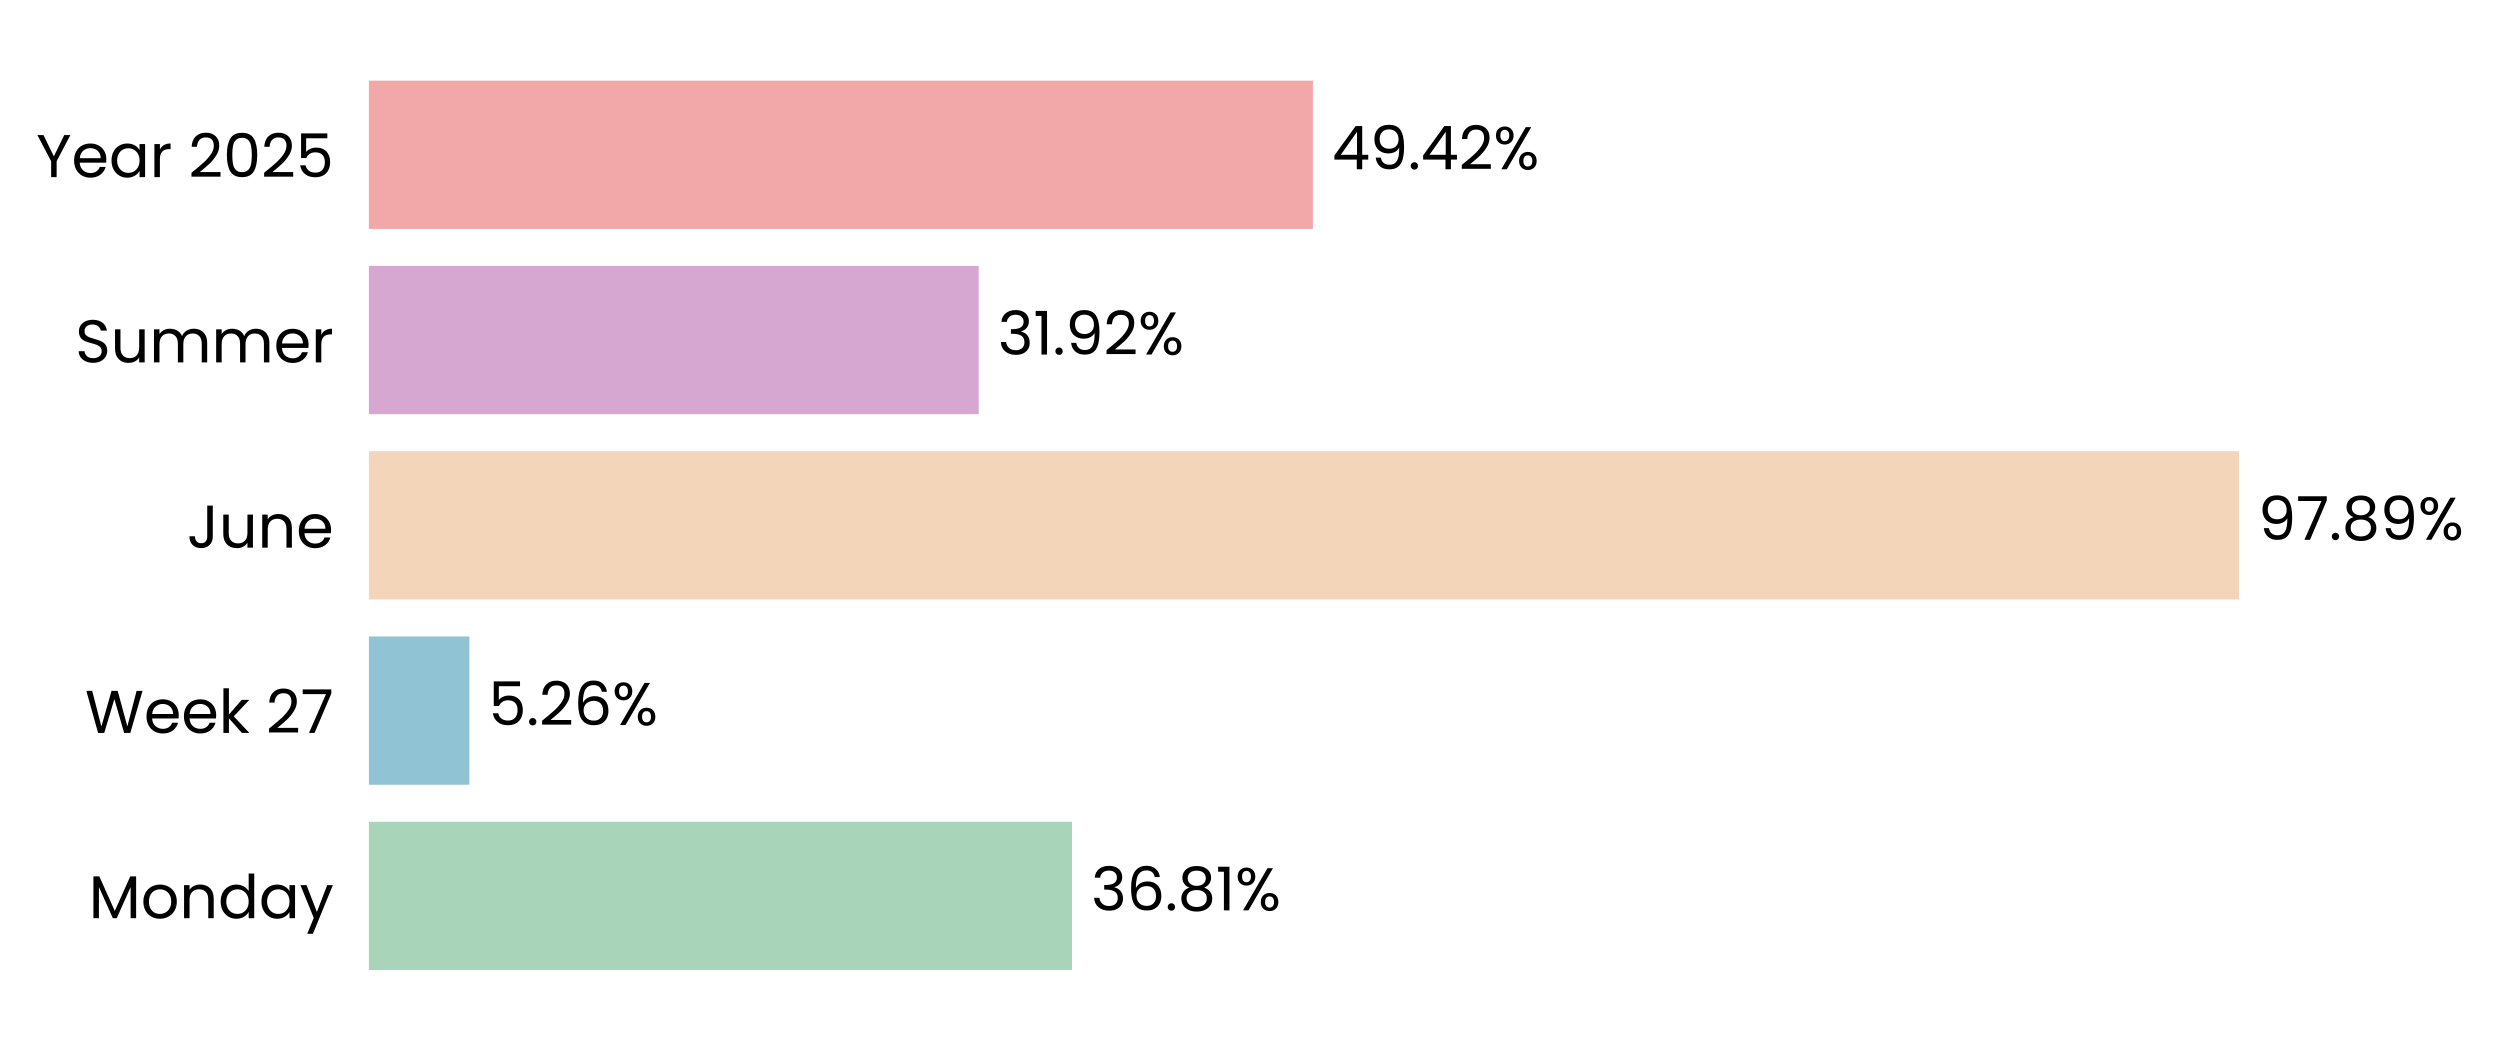
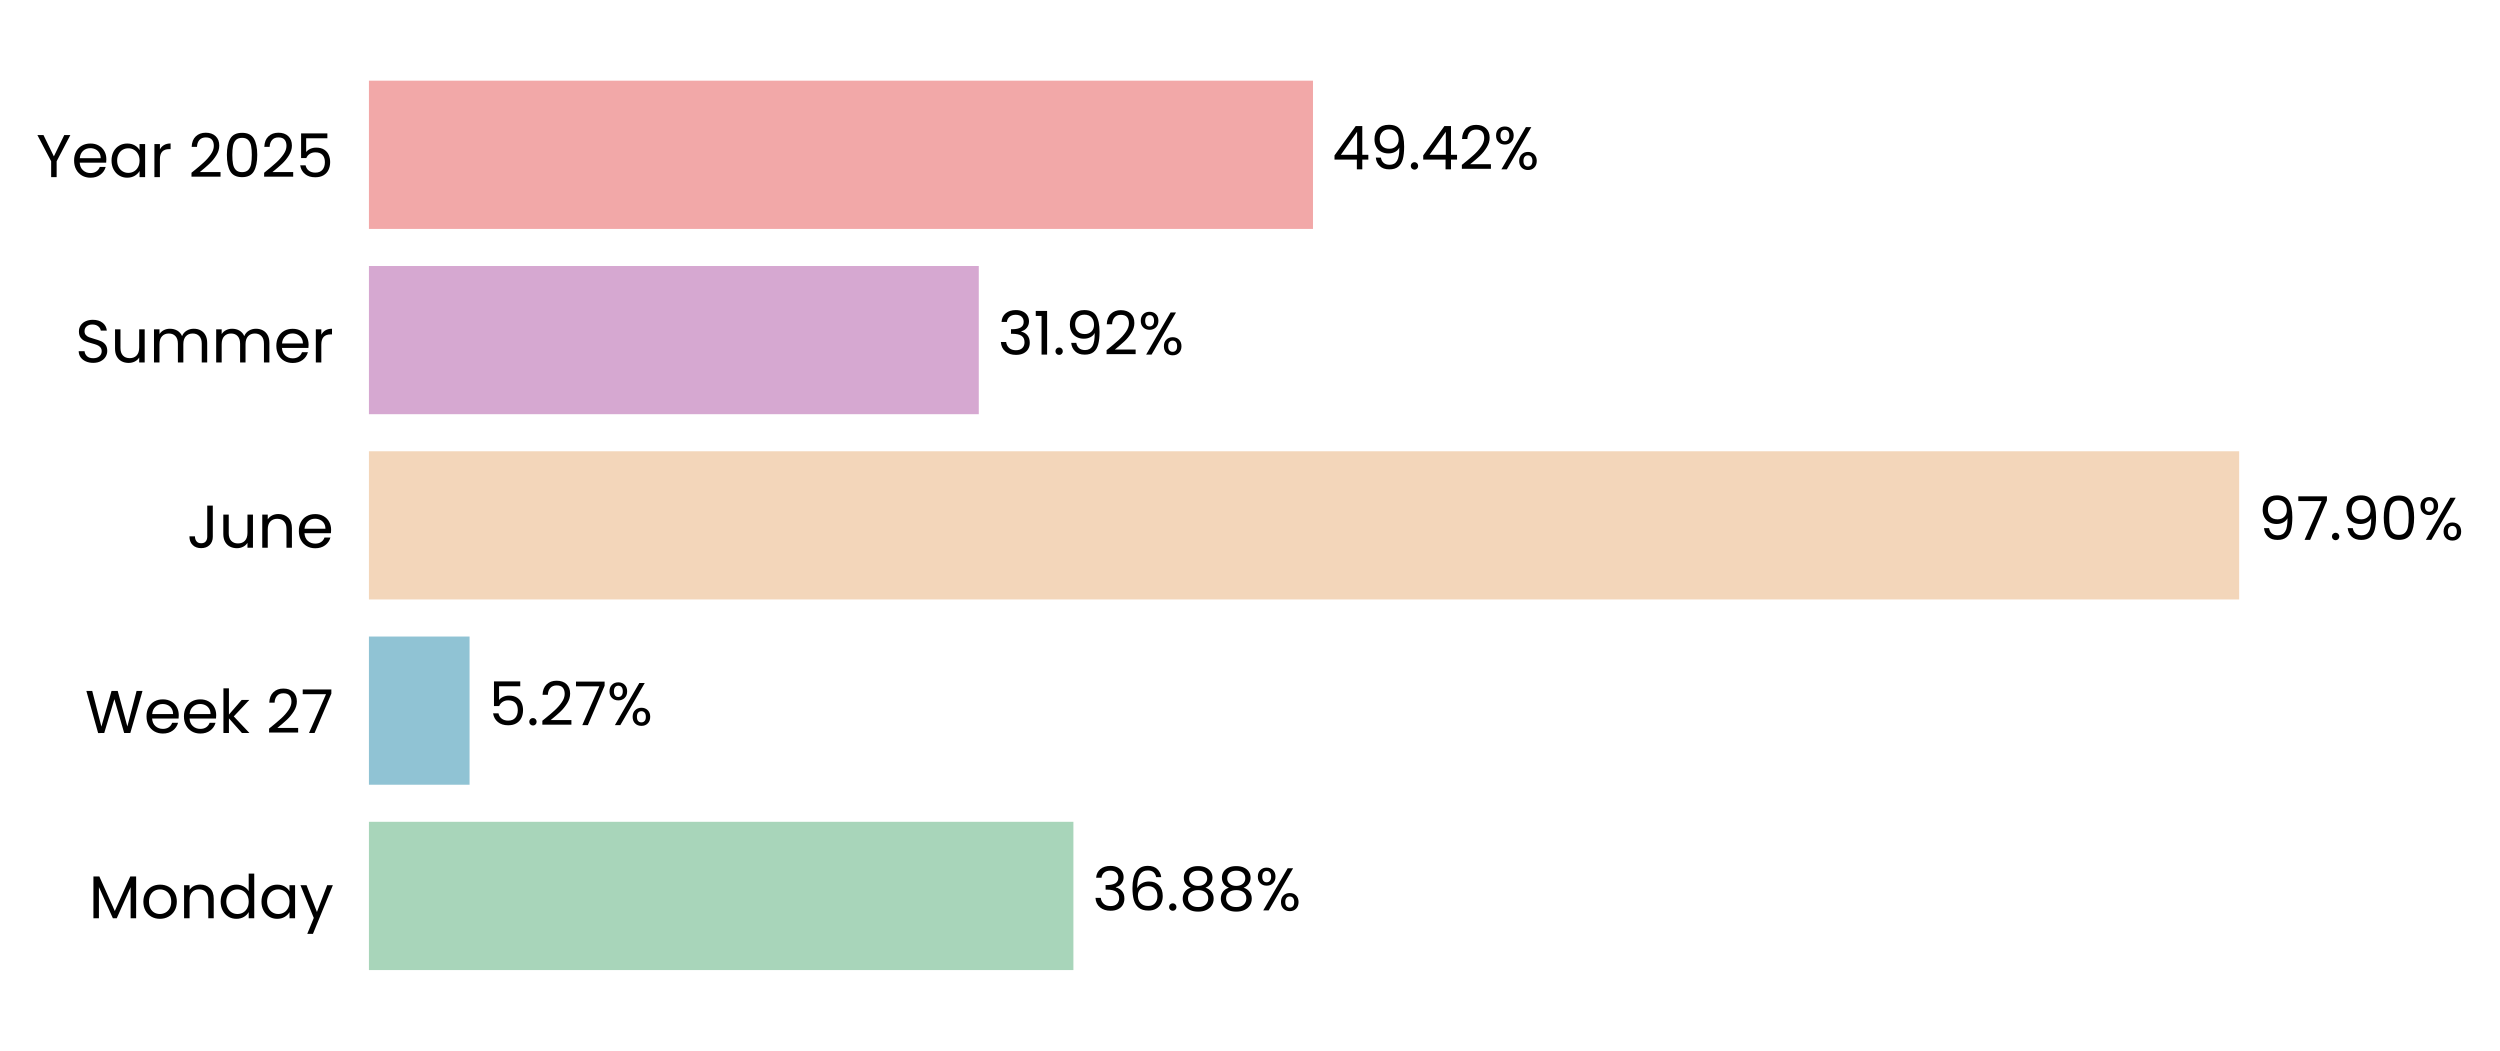
- <svg xmlns="http://www.w3.org/2000/svg" xmlns:xlink="http://www.w3.org/1999/xlink" width="496.824pt" height="208.8pt" viewBox="0 0 496.824 208.8" version="1.1">
+ <svg xmlns="http://www.w3.org/2000/svg" xmlns:xlink="http://www.w3.org/1999/xlink" width="496.788pt" height="208.8pt" viewBox="0 0 496.788 208.8" version="1.1">
  <defs>
    <style type="text/css">*{stroke-linejoin: round; stroke-linecap: butt}</style>
  </defs>
  <g id="figure_1">
    <g id="patch_1">
-       <path d="M 0 208.8  L 496.824 208.8  L 496.824 0  L 0 0  L 0 208.8  z " style="fill: none" />
+       <path d="M 0 208.8  L 496.788 208.8  L 496.788 0  L 0 0  L 0 208.8  z " style="fill: none" />
    </g>
    <g id="axes_1">
      <g id="patch_2">
-         <path d="M 73.311 201.6  L 452.953 201.6  L 452.953 7.2  L 73.311 7.2  L 73.311 201.6  z " style="fill: none" />
+         <path d="M 73.311 201.6  L 452.944 201.6  L 452.944 7.2  L 73.311 7.2  L 73.311 201.6  z " style="fill: none" />
      </g>
      <g id="patch_3">
-         <path d="M 73.311 192.764  L 213.041 192.764  L 213.041 163.309  L 73.311 163.309  z " clip-path="url(#p428cad9a66)" style="fill: #a8d5ba" />
+         <path d="M 73.311 192.764  L 213.301 192.764  L 213.301 163.309  L 73.311 163.309  z " clip-path="url(#pcc5e3c9b50)" style="fill: #a8d5ba" />
      </g>
      <g id="patch_4">
-         <path d="M 73.311 155.945  L 93.273 155.945  L 93.273 126.491  L 73.311 126.491  z " clip-path="url(#p428cad9a66)" style="fill: #90c3d4" />
+         <path d="M 73.311 155.945  L 93.31 155.945  L 93.31 126.491  L 73.311 126.491  z " clip-path="url(#pcc5e3c9b50)" style="fill: #90c3d4" />
      </g>
      <g id="patch_5">
-         <path d="M 73.311 119.127  L 444.956 119.127  L 444.956 89.673  L 73.311 89.673  z " clip-path="url(#p428cad9a66)" style="fill: #f3d6ba" />
+         <path d="M 73.311 119.127  L 444.956 119.127  L 444.956 89.673  L 73.311 89.673  z " clip-path="url(#pcc5e3c9b50)" style="fill: #f3d6ba" />
      </g>
      <g id="patch_6">
-         <path d="M 73.311 82.309  L 194.5 82.309  L 194.5 52.855  L 73.311 52.855  z " clip-path="url(#p428cad9a66)" style="fill: #d6a8d1" />
+         <path d="M 73.311 82.309  L 194.5 82.309  L 194.5 52.855  L 73.311 52.855  z " clip-path="url(#pcc5e3c9b50)" style="fill: #d6a8d1" />
      </g>
      <g id="patch_7">
-         <path d="M 73.311 45.491  L 260.915 45.491  L 260.915 16.036  L 73.311 16.036  z " clip-path="url(#p428cad9a66)" style="fill: #f2a8a8" />
+         <path d="M 73.311 45.491  L 260.911 45.491  L 260.911 16.036  L 73.311 16.036  z " clip-path="url(#pcc5e3c9b50)" style="fill: #f2a8a8" />
      </g>
      <g id="matplotlib.axis_1">
        <g id="ytick_1">
          <g id="text_1">
            <g transform="translate(17.64187 182.4764) scale(0.12 -0.12)">
              <defs>
                <path id="Poppins-Regular-4d" d="M 5018 4429  L 5018 0  L 4435 0  L 4435 3302  L 2963 0  L 2554 0  L 1075 3309  L 1075 0  L 493 0  L 493 4429  L 1120 4429  L 2758 768  L 4397 4429  L 5018 4429  z " transform="scale(0.015625)" />
                <path id="Poppins-Regular-6f" d="M 2022 -58  Q 1530 -58 1130 166  Q 730 390 502 803  Q 275 1216 275 1760  Q 275 2298 508 2710  Q 742 3123 1145 3344  Q 1549 3565 2048 3565  Q 2547 3565 2950 3344  Q 3354 3123 3587 2713  Q 3821 2304 3821 1760  Q 3821 1216 3581 803  Q 3341 390 2931 166  Q 2522 -58 2022 -58  z M 2022 454  Q 2336 454 2611 601  Q 2886 749 3056 1043  Q 3226 1338 3226 1760  Q 3226 2182 3059 2476  Q 2893 2771 2624 2915  Q 2355 3059 2042 3059  Q 1722 3059 1456 2915  Q 1190 2771 1030 2476  Q 870 2182 870 1760  Q 870 1331 1027 1036  Q 1184 742 1446 598  Q 1709 454 2022 454  z " transform="scale(0.015625)" />
                <path id="Poppins-Regular-6e" d="M 2202 3571  Q 2842 3571 3238 3184  Q 3635 2797 3635 2067  L 3635 0  L 3059 0  L 3059 1984  Q 3059 2509 2796 2787  Q 2534 3066 2080 3066  Q 1619 3066 1347 2778  Q 1075 2490 1075 1939  L 1075 0  L 493 0  L 493 3507  L 1075 3507  L 1075 3008  Q 1248 3277 1545 3424  Q 1843 3571 2202 3571  z " transform="scale(0.015625)" />
                <path id="Poppins-Regular-64" d="M 275 1766  Q 275 2304 492 2710  Q 710 3117 1091 3341  Q 1472 3565 1946 3565  Q 2355 3565 2707 3376  Q 3059 3187 3245 2880  L 3245 4736  L 3834 4736  L 3834 0  L 3245 0  L 3245 659  Q 3072 346 2733 144  Q 2394 -58 1939 -58  Q 1472 -58 1091 172  Q 710 403 492 819  Q 275 1235 275 1766  z M 3245 1760  Q 3245 2157 3085 2451  Q 2925 2746 2653 2902  Q 2381 3059 2054 3059  Q 1728 3059 1459 2905  Q 1190 2752 1030 2457  Q 870 2163 870 1766  Q 870 1363 1030 1065  Q 1190 768 1459 611  Q 1728 454 2054 454  Q 2381 454 2653 611  Q 2925 768 3085 1065  Q 3245 1363 3245 1760  z " transform="scale(0.015625)" />
                <path id="Poppins-Regular-61" d="M 275 1766  Q 275 2304 492 2710  Q 710 3117 1091 3341  Q 1472 3565 1939 3565  Q 2400 3565 2739 3366  Q 3078 3168 3245 2867  L 3245 3507  L 3834 3507  L 3834 0  L 3245 0  L 3245 653  Q 3072 346 2729 144  Q 2387 -58 1933 -58  Q 1466 -58 1088 172  Q 710 403 492 819  Q 275 1235 275 1766  z M 3245 1760  Q 3245 2157 3085 2451  Q 2925 2746 2653 2902  Q 2381 3059 2054 3059  Q 1728 3059 1459 2905  Q 1190 2752 1030 2457  Q 870 2163 870 1766  Q 870 1363 1030 1065  Q 1190 768 1459 611  Q 1728 454 2054 454  Q 2381 454 2653 611  Q 2925 768 3085 1065  Q 3245 1363 3245 1760  z " transform="scale(0.015625)" />
                <path id="Poppins-Regular-79" d="M 3514 3507  L 1402 -1651  L 800 -1651  L 1491 38  L 77 3507  L 723 3507  L 1824 666  L 2912 3507  L 3514 3507  z " transform="scale(0.015625)" />
              </defs>
              <use xlink:href="#Poppins-Regular-4d" />
              <use xlink:href="#Poppins-Regular-6f" transform="translate(86.09999 0)" />
              <use xlink:href="#Poppins-Regular-6e" transform="translate(150.1 0)" />
              <use xlink:href="#Poppins-Regular-64" transform="translate(214.1 0)" />
              <use xlink:href="#Poppins-Regular-61" transform="translate(281.7 0)" />
              <use xlink:href="#Poppins-Regular-79" transform="translate(349.2999 0)" />
            </g>
          </g>
        </g>
        <g id="ytick_2">
          <g id="text_2">
            <g transform="translate(16.88437 145.6582) scale(0.12 -0.12)">
              <defs>
                <path id="Poppins-Regular-57" d="M 6099 4461  L 4806 0  L 4154 0  L 3117 3590  L 2042 0  L 1395 -6  L 147 4461  L 768 4461  L 1741 678  L 2816 4461  L 3469 4461  L 4493 691  L 5472 4461  L 6099 4461  z " transform="scale(0.015625)" />
                <path id="Poppins-Regular-65" d="M 3693 1888  Q 3693 1722 3674 1536  L 870 1536  Q 902 1018 1225 726  Q 1549 435 2010 435  Q 2387 435 2640 611  Q 2893 787 2995 1082  L 3622 1082  Q 3482 576 3059 259  Q 2637 -58 2010 -58  Q 1510 -58 1116 166  Q 723 390 499 803  Q 275 1216 275 1760  Q 275 2304 492 2713  Q 710 3123 1104 3344  Q 1498 3565 2010 3565  Q 2509 3565 2893 3347  Q 3277 3130 3485 2749  Q 3693 2368 3693 1888  z M 3091 2010  Q 3091 2342 2944 2582  Q 2797 2822 2544 2947  Q 2291 3072 1984 3072  Q 1542 3072 1232 2790  Q 922 2509 877 2010  L 3091 2010  z " transform="scale(0.015625)" />
                <path id="Poppins-Regular-6b" d="M 2451 0  L 1075 1549  L 1075 0  L 493 0  L 493 4736  L 1075 4736  L 1075 1952  L 2426 3507  L 3238 3507  L 1587 1760  L 3245 0  L 2451 0  z " transform="scale(0.015625)" />
                <path id="Poppins-Regular-20" transform="scale(0.015625)" />
                <path id="Poppins-Regular-32" d="M 326 467  Q 1139 1120 1600 1539  Q 2061 1958 2377 2416  Q 2694 2874 2694 3315  Q 2694 3731 2492 3971  Q 2291 4211 1843 4211  Q 1408 4211 1168 3939  Q 928 3667 909 3213  L 346 3213  Q 371 3930 780 4320  Q 1190 4710 1837 4710  Q 2496 4710 2883 4345  Q 3270 3981 3270 3341  Q 3270 2810 2953 2307  Q 2637 1805 2233 1424  Q 1830 1043 1203 538  L 3405 538  L 3405 51  L 326 51  L 326 467  z " transform="scale(0.015625)" />
                <path id="Poppins-Regular-37" d="M 3245 4173  L 1466 0  L 877 0  L 2682 4115  L 211 4115  L 211 4614  L 3245 4614  L 3245 4173  z " transform="scale(0.015625)" />
              </defs>
              <use xlink:href="#Poppins-Regular-57" />
              <use xlink:href="#Poppins-Regular-65" transform="translate(97.59999 0)" />
              <use xlink:href="#Poppins-Regular-65" transform="translate(159.6 0)" />
              <use xlink:href="#Poppins-Regular-6b" transform="translate(221.6 0)" />
              <use xlink:href="#Poppins-Regular-20" transform="translate(273.0999 0)" />
              <use xlink:href="#Poppins-Regular-32" transform="translate(299.7999 0)" />
              <use xlink:href="#Poppins-Regular-37" transform="translate(357.2999 0)" />
            </g>
          </g>
        </g>
        <g id="ytick_3">
          <g id="text_3">
            <g transform="translate(37.15125 108.84) scale(0.12 -0.12)">
              <defs>
                <path id="Poppins-Regular-4a" d="M 2739 4461  L 2739 1165  Q 2739 614 2400 284  Q 2061 -45 1504 -45  Q 941 -45 601 291  Q 262 627 262 1210  L 845 1210  Q 851 883 1014 678  Q 1178 474 1504 474  Q 1830 474 1990 669  Q 2150 864 2150 1165  L 2150 4461  L 2739 4461  z " transform="scale(0.015625)" />
                <path id="Poppins-Regular-75" d="M 3603 3507  L 3603 0  L 3021 0  L 3021 518  Q 2854 250 2556 99  Q 2259 -51 1901 -51  Q 1491 -51 1164 118  Q 838 288 649 627  Q 461 966 461 1453  L 461 3507  L 1037 3507  L 1037 1530  Q 1037 1011 1299 732  Q 1562 454 2016 454  Q 2483 454 2752 742  Q 3021 1030 3021 1581  L 3021 3507  L 3603 3507  z " transform="scale(0.015625)" />
              </defs>
              <use xlink:href="#Poppins-Regular-4a" />
              <use xlink:href="#Poppins-Regular-75" transform="translate(52.99999 0)" />
              <use xlink:href="#Poppins-Regular-6e" transform="translate(117 0)" />
              <use xlink:href="#Poppins-Regular-65" transform="translate(181 0)" />
            </g>
          </g>
        </g>
        <g id="ytick_4">
          <g id="text_4">
            <g transform="translate(14.95125 72.02182) scale(0.12 -0.12)">
              <defs>
                <path id="Poppins-Regular-53" d="M 1907 -45  Q 1466 -45 1117 112  Q 768 269 569 547  Q 371 826 365 1190  L 986 1190  Q 1018 877 1245 662  Q 1472 448 1907 448  Q 2323 448 2563 656  Q 2803 864 2803 1190  Q 2803 1446 2662 1606  Q 2522 1766 2310 1849  Q 2099 1933 1741 2029  Q 1299 2144 1033 2259  Q 768 2374 579 2620  Q 390 2867 390 3283  Q 390 3648 576 3929  Q 762 4211 1098 4364  Q 1434 4518 1869 4518  Q 2496 4518 2896 4204  Q 3296 3891 3347 3373  L 2707 3373  Q 2675 3629 2438 3824  Q 2202 4019 1811 4019  Q 1446 4019 1216 3830  Q 986 3642 986 3302  Q 986 3059 1123 2905  Q 1261 2752 1462 2672  Q 1664 2592 2029 2490  Q 2470 2368 2739 2249  Q 3008 2131 3200 1884  Q 3392 1638 3392 1216  Q 3392 890 3219 602  Q 3046 314 2707 134  Q 2368 -45 1907 -45  z " transform="scale(0.015625)" />
                <path id="Poppins-Regular-6d" d="M 4710 3571  Q 5120 3571 5440 3401  Q 5760 3232 5945 2893  Q 6131 2554 6131 2067  L 6131 0  L 5555 0  L 5555 1984  Q 5555 2509 5296 2787  Q 5037 3066 4595 3066  Q 4141 3066 3872 2774  Q 3603 2483 3603 1933  L 3603 0  L 3027 0  L 3027 1984  Q 3027 2509 2768 2787  Q 2509 3066 2067 3066  Q 1613 3066 1344 2774  Q 1075 2483 1075 1933  L 1075 0  L 493 0  L 493 3507  L 1075 3507  L 1075 3002  Q 1248 3277 1539 3424  Q 1830 3571 2182 3571  Q 2624 3571 2963 3372  Q 3302 3174 3469 2790  Q 3616 3162 3955 3366  Q 4294 3571 4710 3571  z " transform="scale(0.015625)" />
                <path id="Poppins-Regular-72" d="M 1075 2938  Q 1229 3238 1513 3404  Q 1798 3571 2208 3571  L 2208 2970  L 2054 2970  Q 1075 2970 1075 1907  L 1075 0  L 493 0  L 493 3507  L 1075 3507  L 1075 2938  z " transform="scale(0.015625)" />
              </defs>
              <use xlink:href="#Poppins-Regular-53" />
              <use xlink:href="#Poppins-Regular-75" transform="translate(58.7 0)" />
              <use xlink:href="#Poppins-Regular-6d" transform="translate(122.7 0)" />
              <use xlink:href="#Poppins-Regular-6d" transform="translate(225.7 0)" />
              <use xlink:href="#Poppins-Regular-65" transform="translate(328.7 0)" />
              <use xlink:href="#Poppins-Regular-72" transform="translate(390.6999 0)" />
            </g>
          </g>
        </g>
        <g id="ytick_5">
          <g id="text_5">
            <g transform="translate(7.2 35.20364) scale(0.12 -0.12)">
              <defs>
                <path id="Poppins-Regular-59" d="M 3616 4461  L 2163 1683  L 2163 0  L 1581 0  L 1581 1683  L 122 4461  L 768 4461  L 1869 2202  L 2970 4461  L 3616 4461  z " transform="scale(0.015625)" />
                <path id="Poppins-Regular-30" d="M 397 2362  Q 397 3462 755 4080  Q 1114 4698 2010 4698  Q 2899 4698 3257 4080  Q 3616 3462 3616 2362  Q 3616 1242 3257 621  Q 2899 0 2010 0  Q 1114 0 755 621  Q 397 1242 397 2362  z M 3040 2362  Q 3040 2918 2966 3305  Q 2893 3693 2665 3929  Q 2438 4166 2010 4166  Q 1574 4166 1347 3929  Q 1120 3693 1046 3305  Q 973 2918 973 2362  Q 973 1786 1046 1395  Q 1120 1005 1347 768  Q 1574 531 2010 531  Q 2438 531 2665 768  Q 2893 1005 2966 1395  Q 3040 1786 3040 2362  z " transform="scale(0.015625)" />
                <path id="Poppins-Regular-35" d="M 3347 4122  L 1101 4122  L 1101 2662  Q 1248 2867 1536 2998  Q 1824 3130 2157 3130  Q 2688 3130 3021 2909  Q 3354 2688 3498 2339  Q 3642 1990 3642 1600  Q 3642 1139 3469 774  Q 3296 410 2941 198  Q 2586 -13 2061 -13  Q 1389 -13 973 332  Q 557 678 467 1254  L 1037 1254  Q 1120 890 1389 685  Q 1658 480 2067 480  Q 2573 480 2829 784  Q 3085 1088 3085 1587  Q 3085 2086 2829 2358  Q 2573 2630 2074 2630  Q 1734 2630 1481 2467  Q 1229 2304 1114 2022  L 563 2022  L 563 4634  L 3347 4634  L 3347 4122  z " transform="scale(0.015625)" />
              </defs>
              <use xlink:href="#Poppins-Regular-59" />
              <use xlink:href="#Poppins-Regular-65" transform="translate(58.39999 0)" />
              <use xlink:href="#Poppins-Regular-61" transform="translate(120.4 0)" />
              <use xlink:href="#Poppins-Regular-72" transform="translate(188 0)" />
              <use xlink:href="#Poppins-Regular-20" transform="translate(225.3 0)" />
              <use xlink:href="#Poppins-Regular-32" transform="translate(252 0)" />
              <use xlink:href="#Poppins-Regular-30" transform="translate(309.4999 0)" />
              <use xlink:href="#Poppins-Regular-32" transform="translate(372.2999 0)" />
              <use xlink:href="#Poppins-Regular-35" transform="translate(429.7999 0)" />
            </g>
          </g>
        </g>
      </g>
      <g id="text_6">
-         <g transform="translate(216.837 180.9164) scale(0.12 -0.12)">
+         <g transform="translate(217.0972 180.9164) scale(0.12 -0.12)">
          <defs>
            <path id="Poppins-Regular-33" d="M 384 3462  Q 429 4051 838 4384  Q 1248 4717 1901 4717  Q 2336 4717 2653 4560  Q 2970 4403 3133 4134  Q 3296 3866 3296 3526  Q 3296 3130 3069 2842  Q 2842 2554 2477 2470  L 2477 2438  Q 2893 2336 3136 2035  Q 3379 1734 3379 1248  Q 3379 883 3212 592  Q 3046 301 2713 134  Q 2381 -32 1914 -32  Q 1235 -32 800 323  Q 365 678 314 1331  L 877 1331  Q 922 947 1190 704  Q 1459 461 1907 461  Q 2355 461 2588 694  Q 2822 928 2822 1299  Q 2822 1779 2502 1990  Q 2182 2202 1536 2202  L 1389 2202  L 1389 2688  L 1542 2688  Q 2131 2694 2432 2883  Q 2733 3072 2733 3469  Q 2733 3808 2512 4013  Q 2291 4218 1882 4218  Q 1485 4218 1241 4013  Q 998 3808 954 3462  L 384 3462  z " transform="scale(0.015625)" />
            <path id="Poppins-Regular-36" d="M 2976 3526  Q 2835 4237 2099 4237  Q 1530 4237 1248 3798  Q 966 3360 973 2355  Q 1120 2688 1462 2877  Q 1805 3066 2227 3066  Q 2886 3066 3280 2656  Q 3674 2246 3674 1523  Q 3674 1088 3504 742  Q 3334 397 2992 192  Q 2650 -13 2163 -13  Q 1504 -13 1133 281  Q 762 576 614 1094  Q 467 1613 467 2374  Q 467 4723 2106 4723  Q 2733 4723 3091 4384  Q 3450 4045 3514 3526  L 2976 3526  z M 2106 2573  Q 1830 2573 1587 2461  Q 1344 2349 1193 2121  Q 1043 1894 1043 1568  Q 1043 1082 1324 778  Q 1606 474 2131 474  Q 2579 474 2844 752  Q 3110 1030 3110 1504  Q 3110 2003 2854 2288  Q 2598 2573 2106 2573  z " transform="scale(0.015625)" />
            <path id="Poppins-Regular-2e" d="M 678 -38  Q 512 -38 397 77  Q 282 192 282 358  Q 282 525 397 640  Q 512 755 678 755  Q 838 755 950 640  Q 1062 525 1062 358  Q 1062 192 950 77  Q 838 -38 678 -38  z " transform="scale(0.015625)" />
            <path id="Poppins-Regular-38" d="M 1242 2406  Q 883 2547 691 2816  Q 499 3085 499 3469  Q 499 3814 672 4092  Q 845 4371 1187 4534  Q 1530 4698 2016 4698  Q 2502 4698 2844 4534  Q 3187 4371 3363 4092  Q 3539 3814 3539 3469  Q 3539 3098 3340 2819  Q 3142 2541 2797 2406  Q 3194 2285 3427 1981  Q 3661 1677 3661 1248  Q 3661 832 3456 521  Q 3251 211 2876 41  Q 2502 -128 2016 -128  Q 1530 -128 1162 41  Q 794 211 589 521  Q 384 832 384 1248  Q 384 1677 614 1984  Q 845 2291 1242 2406  z M 2976 3398  Q 2976 3789 2720 4000  Q 2464 4211 2016 4211  Q 1574 4211 1318 4000  Q 1062 3789 1062 3392  Q 1062 3034 1328 2816  Q 1594 2598 2016 2598  Q 2445 2598 2710 2819  Q 2976 3040 2976 3398  z M 2016 2150  Q 1542 2150 1241 1929  Q 941 1709 941 1267  Q 941 858 1232 608  Q 1523 358 2016 358  Q 2509 358 2797 608  Q 3085 858 3085 1267  Q 3085 1696 2790 1923  Q 2496 2150 2016 2150  z " transform="scale(0.015625)" />
-             <path id="Poppins-Regular-31" d="M 243 4096  L 243 4627  L 1446 4627  L 1446 0  L 858 0  L 858 4096  L 243 4096  z " transform="scale(0.015625)" />
            <path id="Poppins-Regular-25" d="M 269 3584  Q 269 4019 531 4278  Q 794 4538 1203 4538  Q 1613 4538 1875 4278  Q 2138 4019 2138 3584  Q 2138 3142 1875 2883  Q 1613 2624 1203 2624  Q 794 2624 531 2883  Q 269 3142 269 3584  z M 4006 4467  L 1414 0  L 838 0  L 3430 4467  L 4006 4467  z M 1203 4179  Q 986 4179 861 4028  Q 736 3878 736 3584  Q 736 3290 861 3136  Q 986 2982 1203 2982  Q 1421 2982 1549 3139  Q 1677 3296 1677 3584  Q 1677 3878 1549 4028  Q 1421 4179 1203 4179  z M 2720 883  Q 2720 1325 2982 1584  Q 3245 1843 3654 1843  Q 4064 1843 4323 1584  Q 4582 1325 4582 883  Q 4582 448 4323 185  Q 4064 -77 3654 -77  Q 3245 -77 2982 182  Q 2720 442 2720 883  z M 3648 1478  Q 3430 1478 3302 1328  Q 3174 1178 3174 883  Q 3174 595 3302 444  Q 3430 294 3648 294  Q 3866 294 3994 444  Q 4122 595 4122 883  Q 4122 1178 3994 1328  Q 3866 1478 3648 1478  z " transform="scale(0.015625)" />
          </defs>
          <use xlink:href="#Poppins-Regular-33" />
          <use xlink:href="#Poppins-Regular-36" transform="translate(58.89999 0)" />
          <use xlink:href="#Poppins-Regular-2e" transform="translate(122.4 0)" />
          <use xlink:href="#Poppins-Regular-38" transform="translate(143.4 0)" />
-           <use xlink:href="#Poppins-Regular-31" transform="translate(206.5 0)" />
-           <use xlink:href="#Poppins-Regular-25" transform="translate(238.4999 0)" />
+           <use xlink:href="#Poppins-Regular-38" transform="translate(206.5 0)" />
+           <use xlink:href="#Poppins-Regular-25" transform="translate(269.5999 0)" />
        </g>
      </g>
      <g id="text_7">
-         <g transform="translate(97.069 144.0982) scale(0.12 -0.12)">
+         <g transform="translate(97.1061 144.0982) scale(0.12 -0.12)">
          <use xlink:href="#Poppins-Regular-35" />
          <use xlink:href="#Poppins-Regular-2e" transform="translate(62.79999 0)" />
          <use xlink:href="#Poppins-Regular-32" transform="translate(83.79997 0)" />
-           <use xlink:href="#Poppins-Regular-36" transform="translate(141.3 0)" />
-           <use xlink:href="#Poppins-Regular-25" transform="translate(204.7999 0)" />
+           <use xlink:href="#Poppins-Regular-37" transform="translate(141.3 0)" />
+           <use xlink:href="#Poppins-Regular-25" transform="translate(195.8999 0)" />
        </g>
      </g>
      <g id="text_8">
-         <g transform="translate(448.7525 107.28) scale(0.12 -0.12)">
+         <g transform="translate(448.7523 107.28) scale(0.12 -0.12)">
          <defs>
            <path id="Poppins-Regular-39" d="M 1146 1242  Q 1210 877 1443 678  Q 1677 480 2074 480  Q 2605 480 2857 896  Q 3110 1312 3098 2298  Q 2963 2010 2649 1846  Q 2336 1683 1952 1683  Q 1523 1683 1187 1859  Q 851 2035 659 2374  Q 467 2714 467 3194  Q 467 3878 864 4297  Q 1261 4717 1990 4717  Q 2886 4717 3248 4134  Q 3610 3552 3610 2400  Q 3610 1594 3466 1069  Q 3322 544 2979 269  Q 2637 -6 2042 -6  Q 1389 -6 1024 346  Q 659 698 608 1242  L 1146 1242  z M 2048 2176  Q 2477 2176 2752 2441  Q 3027 2707 3027 3162  Q 3027 3642 2758 3936  Q 2490 4230 2003 4230  Q 1555 4230 1289 3948  Q 1024 3667 1024 3206  Q 1024 2739 1286 2457  Q 1549 2176 2048 2176  z " transform="scale(0.015625)" />
          </defs>
          <use xlink:href="#Poppins-Regular-39" />
          <use xlink:href="#Poppins-Regular-37" transform="translate(62.99999 0)" />
          <use xlink:href="#Poppins-Regular-2e" transform="translate(117.6 0)" />
-           <use xlink:href="#Poppins-Regular-38" transform="translate(138.6 0)" />
-           <use xlink:href="#Poppins-Regular-39" transform="translate(201.7 0)" />
-           <use xlink:href="#Poppins-Regular-25" transform="translate(264.6999 0)" />
+           <use xlink:href="#Poppins-Regular-39" transform="translate(138.6 0)" />
+           <use xlink:href="#Poppins-Regular-30" transform="translate(201.5999 0)" />
+           <use xlink:href="#Poppins-Regular-25" transform="translate(264.3999 0)" />
        </g>
      </g>
      <g id="text_9">
-         <g transform="translate(198.2962 70.46182) scale(0.12 -0.12)">
+         <g transform="translate(198.2961 70.46182) scale(0.12 -0.12)">
+           <defs>
+             <path id="Poppins-Regular-31" d="M 243 4096  L 243 4627  L 1446 4627  L 1446 0  L 858 0  L 858 4096  L 243 4096  z " transform="scale(0.015625)" />
+           </defs>
          <use xlink:href="#Poppins-Regular-33" />
          <use xlink:href="#Poppins-Regular-31" transform="translate(58.89999 0)" />
          <use xlink:href="#Poppins-Regular-2e" transform="translate(90.89998 0)" />
          <use xlink:href="#Poppins-Regular-39" transform="translate(111.9 0)" />
          <use xlink:href="#Poppins-Regular-32" transform="translate(174.8999 0)" />
          <use xlink:href="#Poppins-Regular-25" transform="translate(232.3999 0)" />
        </g>
      </g>
      <g id="text_10">
-         <g transform="translate(264.7112 33.64364) scale(0.12 -0.12)">
+         <g transform="translate(264.7073 33.64364) scale(0.12 -0.12)">
          <defs>
            <path id="Poppins-Regular-34" d="M 256 1030  L 256 1472  L 2502 4582  L 3200 4582  L 3200 1536  L 3840 1536  L 3840 1030  L 3200 1030  L 3200 0  L 2624 0  L 2624 1030  L 256 1030  z M 2650 3974  L 928 1536  L 2650 1536  L 2650 3974  z " transform="scale(0.015625)" />
          </defs>
          <use xlink:href="#Poppins-Regular-34" />
          <use xlink:href="#Poppins-Regular-39" transform="translate(62.89999 0)" />
          <use xlink:href="#Poppins-Regular-2e" transform="translate(125.9 0)" />
          <use xlink:href="#Poppins-Regular-34" transform="translate(146.9 0)" />
          <use xlink:href="#Poppins-Regular-32" transform="translate(209.8 0)" />
          <use xlink:href="#Poppins-Regular-25" transform="translate(267.2999 0)" />
        </g>
      </g>
    </g>
  </g>
  <defs>
-     <clipPath id="p428cad9a66">
-       <rect x="73.311" y="7.2" width="379.642" height="194.4" />
+     <clipPath id="pcc5e3c9b50">
+       <rect x="73.311" y="7.2" width="379.633" height="194.4" />
    </clipPath>
  </defs>
</svg>
